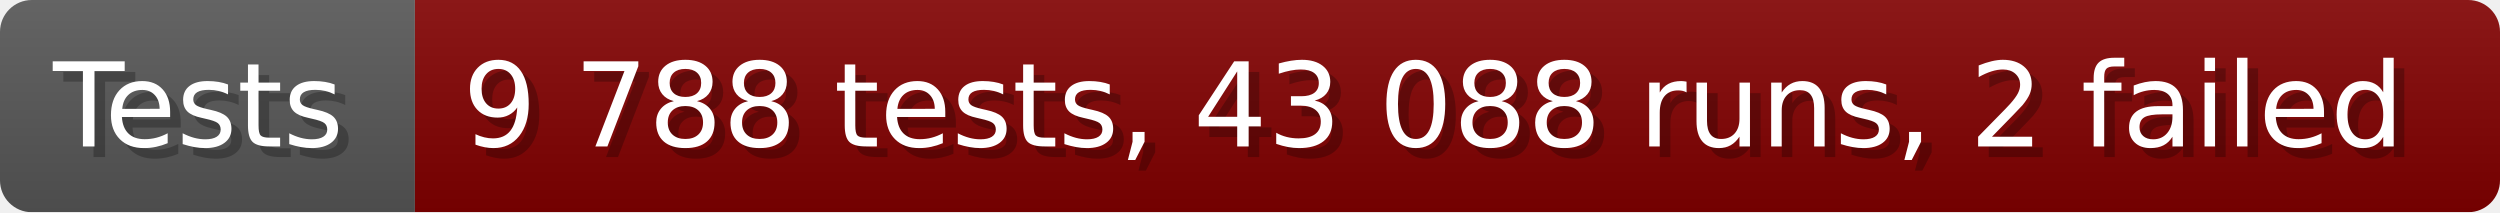
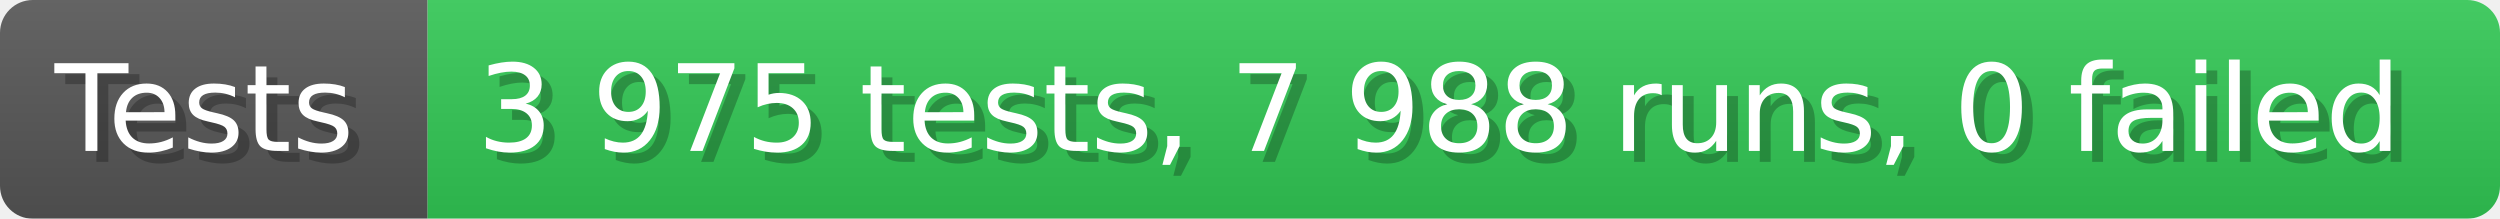
- <svg xmlns="http://www.w3.org/2000/svg" width="235.6" height="20" viewBox="0 0 2356 200" role="img" aria-label="Tests: 9 788 tests, 43 088 runs, 2 failed">
+ <svg xmlns="http://www.w3.org/2000/svg" width="228.6" height="20" viewBox="0 0 2286 200" role="img" aria-label="Tests: 3 975 tests, 7 988 runs, 0 failed">
  <linearGradient id="a" x2="0" y2="100%">
    <stop offset="0" stop-opacity=".1" stop-color="#EEE" />
    <stop offset="1" stop-opacity=".1" />
  </linearGradient>
  <mask id="m">
-     <rect width="2356" height="200" rx="30" fill="#FFF" />
+     <rect width="2286" height="200" rx="30" fill="#FFF" />
  </mask>
  <g mask="url(#m)">
    <rect width="391" height="200" fill="#555" />
-     <rect width="1965" height="200" fill="#800000" x="391" />
-     <rect width="2356" height="200" fill="url(#a)" />
+     <rect width="1895" height="200" fill="#31c653" x="391" />
+     <rect width="2286" height="200" fill="url(#a)" />
  </g>
  <g aria-hidden="true" fill="#fff" text-anchor="start" font-family="Verdana,DejaVu Sans,sans-serif" font-size="110">
    <text x="60" y="148" textLength="291" fill="#000" opacity="0.25">Tests</text>
    <text x="50" y="138" textLength="291">Tests</text>
-     <text x="446" y="148" textLength="1865" fill="#000" opacity="0.25">9 788 tests, 43 088 runs, 2 failed</text>
-     <text x="436" y="138" textLength="1865">9 788 tests, 43 088 runs, 2 failed</text>
+     <text x="446" y="148" textLength="1795" fill="#000" opacity="0.25">3 975 tests, 7 988 runs, 0 failed</text>
+     <text x="436" y="138" textLength="1795">3 975 tests, 7 988 runs, 0 failed</text>
  </g>
</svg>
